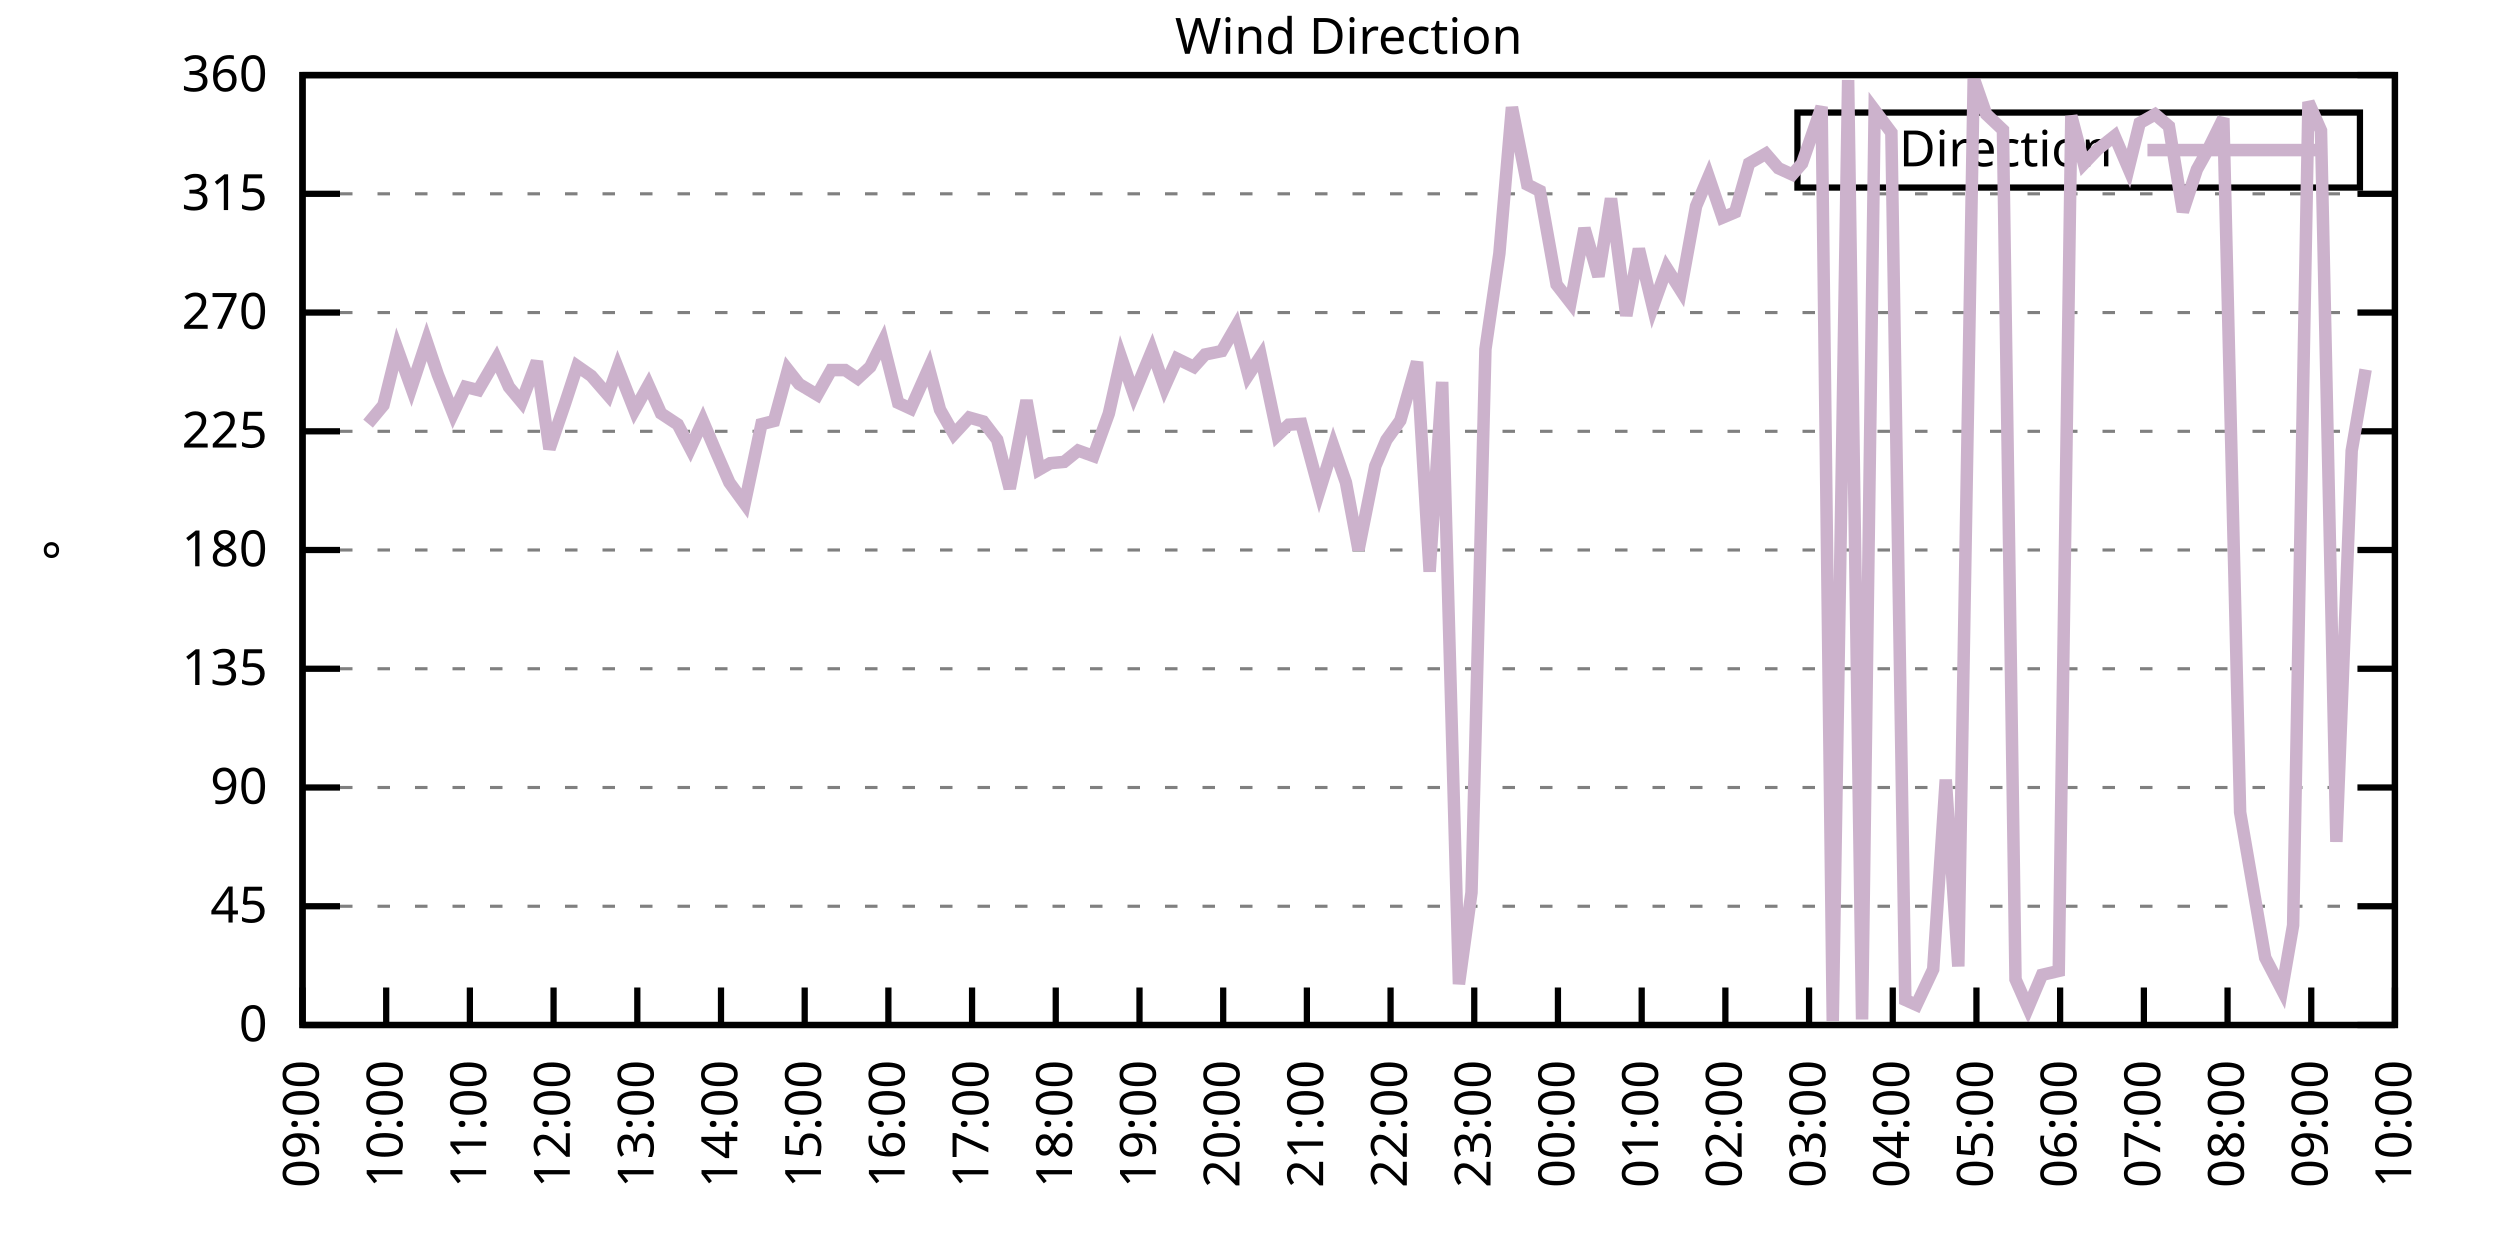
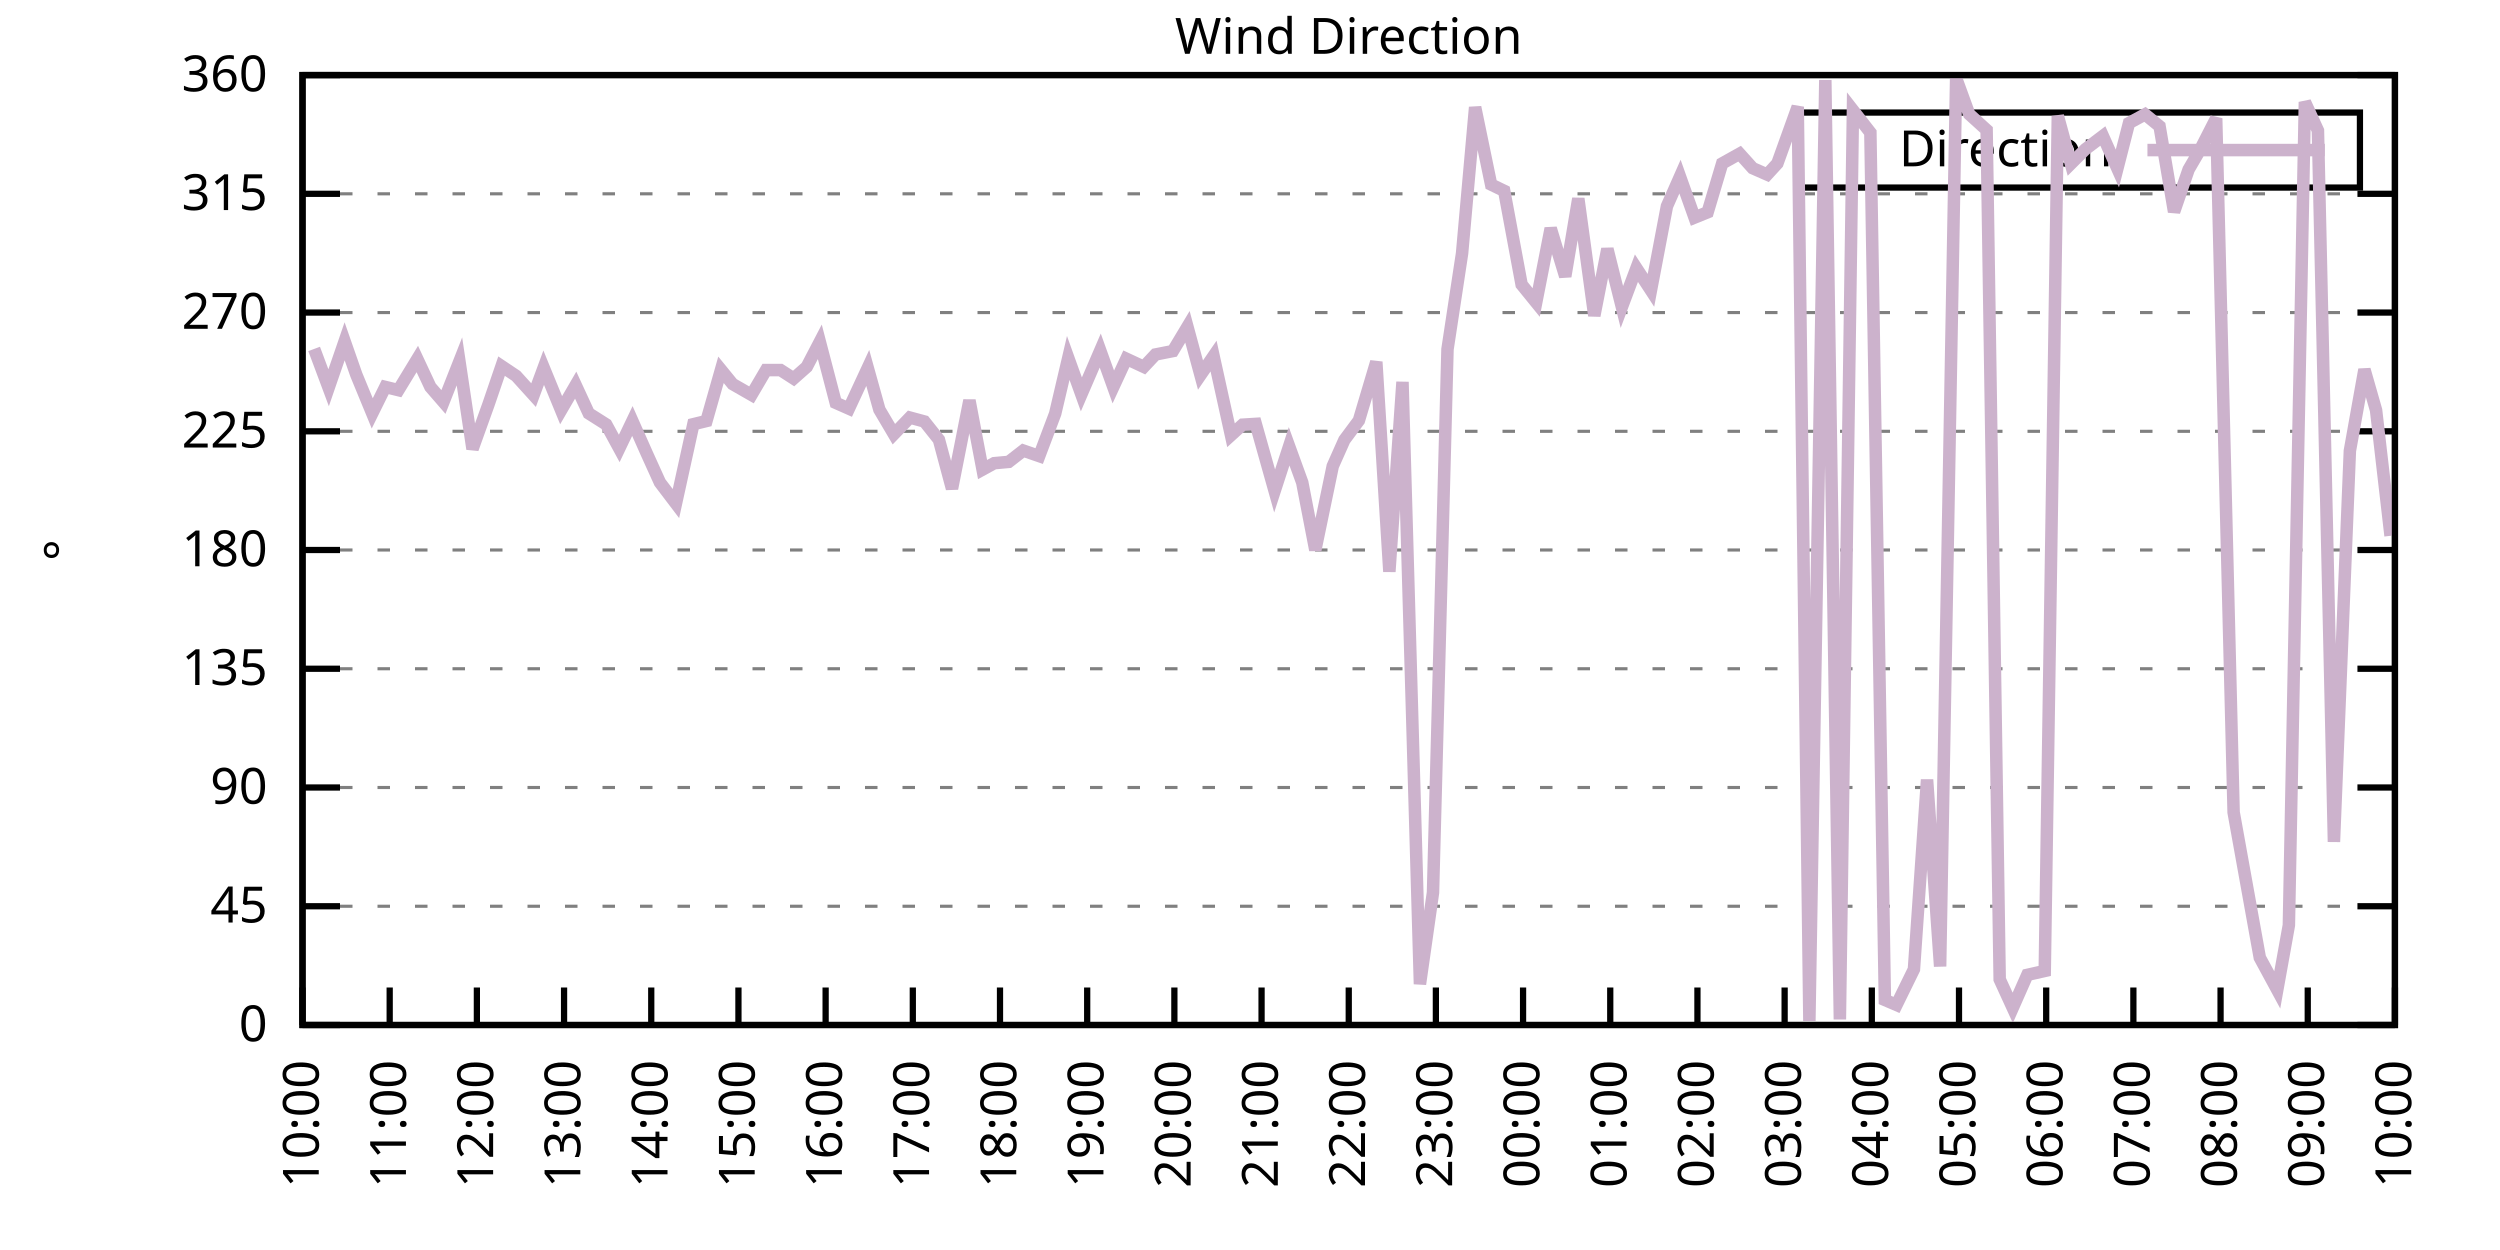
<svg xmlns="http://www.w3.org/2000/svg" xmlns:xlink="http://www.w3.org/1999/xlink" width="400" height="200" viewBox="0 0 400 200">
  <g id="gnuplot_canvas">
    <rect x="0" y="0" width="400" height="200" fill="none" />
    <defs>
      <circle id="gpDot" r="0.5" stroke-width="0.5" stroke="currentColor" />
      <path id="gpPt0" stroke-width="0.333" stroke="currentColor" d="M-1,0 h2 M0,-1 v2" />
      <path id="gpPt1" stroke-width="0.333" stroke="currentColor" d="M-1,-1 L1,1 M1,-1 L-1,1" />
      <path id="gpPt2" stroke-width="0.333" stroke="currentColor" d="M-1,0 L1,0 M0,-1 L0,1 M-1,-1 L1,1 M-1,1 L1,-1" />
      <rect id="gpPt3" stroke-width="0.333" stroke="currentColor" x="-1" y="-1" width="2" height="2" />
      <rect id="gpPt4" stroke-width="0.333" stroke="currentColor" fill="currentColor" x="-1" y="-1" width="2" height="2" />
      <circle id="gpPt5" stroke-width="0.333" stroke="currentColor" cx="0" cy="0" r="1" />
      <use xlink:href="#gpPt5" id="gpPt6" fill="currentColor" stroke="none" />
      <path id="gpPt7" stroke-width="0.333" stroke="currentColor" d="M0,-1.33 L-1.33,0.67 L1.33,0.67 z" />
      <use xlink:href="#gpPt7" id="gpPt8" fill="currentColor" stroke="none" />
      <use xlink:href="#gpPt7" id="gpPt9" stroke="currentColor" transform="rotate(180)" />
      <use xlink:href="#gpPt9" id="gpPt10" fill="currentColor" stroke="none" />
      <use xlink:href="#gpPt3" id="gpPt11" stroke="currentColor" transform="rotate(45)" />
      <use xlink:href="#gpPt11" id="gpPt12" fill="currentColor" stroke="none" />
      <path id="gpPt13" stroke-width="0.333" stroke="currentColor" d="M0,1.330 L1.265,0.411 L0.782,-1.067 L-0.782,-1.076 L-1.265,0.411 z" />
      <use xlink:href="#gpPt13" id="gpPt14" fill="currentColor" stroke="none" />
      <filter id="textbox" filterUnits="objectBoundingBox" x="0" y="0" height="1" width="1">
        <feFlood flood-color="white" flood-opacity="1" result="bgnd" />
        <feComposite in="SourceGraphic" in2="bgnd" operator="atop" />
      </filter>
      <filter id="greybox" filterUnits="objectBoundingBox" x="0" y="0" height="1" width="1">
        <feFlood flood-color="lightgrey" flood-opacity="1" result="grey" />
        <feComposite in="SourceGraphic" in2="grey" operator="atop" />
      </filter>
    </defs>
    <g fill="none" color="white" stroke="currentColor" stroke-width="1.00" stroke-linecap="butt" stroke-linejoin="miter">
</g>
    <g fill="none" color="black" stroke="currentColor" stroke-width="1.00" stroke-linecap="butt" stroke-linejoin="miter">
      <g stroke="none" shape-rendering="crispEdges">
        <polygon fill="rgb(255, 255, 255)" points="48.40,164.00 383.18,164.00 383.18,12.02 48.40,12.02 " />
      </g>
    </g>
    <g fill="none" color="black" stroke="currentColor" stroke-width="1.00" stroke-linecap="butt" stroke-linejoin="miter">
</g>
    <g fill="none" color="black" stroke="black" stroke-width="0.50" stroke-linecap="butt" stroke-linejoin="miter">
</g>
    <g fill="none" color="gray" stroke="currentColor" stroke-width="0.50" stroke-linecap="butt" stroke-linejoin="miter">
      <path stroke="gray" stroke-dasharray="2,4" class="gridline" d="M48.40,164.00 L383.19,164.00  " />
    </g>
    <g fill="none" color="gray" stroke="gray" stroke-width="1.00" stroke-linecap="butt" stroke-linejoin="miter">
</g>
    <g fill="none" color="black" stroke="currentColor" stroke-width="1.00" stroke-linecap="butt" stroke-linejoin="miter">
      <path stroke="black" d="M48.40,164.00 L54.40,164.00 M383.19,164.00 L377.19,164.00  " />
      <g transform="translate(42.80,166.60)" stroke="none" fill="black" font-family="Sans" font-size="8.00" text-anchor="end">
        <text>
          <tspan font-family="Sans"> 0</tspan>
        </text>
      </g>
    </g>
    <g fill="none" color="black" stroke="currentColor" stroke-width="1.00" stroke-linecap="butt" stroke-linejoin="miter">
</g>
    <g fill="none" color="black" stroke="black" stroke-width="0.50" stroke-linecap="butt" stroke-linejoin="miter">
</g>
    <g fill="none" color="gray" stroke="currentColor" stroke-width="0.50" stroke-linecap="butt" stroke-linejoin="miter">
      <path stroke="gray" stroke-dasharray="2,4" class="gridline" d="M48.40,145.00 L383.19,145.00  " />
    </g>
    <g fill="none" color="gray" stroke="gray" stroke-width="1.00" stroke-linecap="butt" stroke-linejoin="miter">
</g>
    <g fill="none" color="black" stroke="currentColor" stroke-width="1.00" stroke-linecap="butt" stroke-linejoin="miter">
      <path stroke="black" d="M48.40,145.00 L54.40,145.00 M383.19,145.00 L377.19,145.00  " />
      <g transform="translate(42.80,147.60)" stroke="none" fill="black" font-family="Sans" font-size="8.00" text-anchor="end">
        <text>
          <tspan font-family="Sans"> 45</tspan>
        </text>
      </g>
    </g>
    <g fill="none" color="black" stroke="currentColor" stroke-width="1.00" stroke-linecap="butt" stroke-linejoin="miter">
</g>
    <g fill="none" color="black" stroke="black" stroke-width="0.50" stroke-linecap="butt" stroke-linejoin="miter">
</g>
    <g fill="none" color="gray" stroke="currentColor" stroke-width="0.50" stroke-linecap="butt" stroke-linejoin="miter">
      <path stroke="gray" stroke-dasharray="2,4" class="gridline" d="M48.40,126.00 L383.19,126.00  " />
    </g>
    <g fill="none" color="gray" stroke="gray" stroke-width="1.00" stroke-linecap="butt" stroke-linejoin="miter">
</g>
    <g fill="none" color="black" stroke="currentColor" stroke-width="1.00" stroke-linecap="butt" stroke-linejoin="miter">
      <path stroke="black" d="M48.40,126.00 L54.40,126.00 M383.19,126.00 L377.19,126.00  " />
      <g transform="translate(42.80,128.60)" stroke="none" fill="black" font-family="Sans" font-size="8.00" text-anchor="end">
        <text>
          <tspan font-family="Sans"> 90</tspan>
        </text>
      </g>
    </g>
    <g fill="none" color="black" stroke="currentColor" stroke-width="1.00" stroke-linecap="butt" stroke-linejoin="miter">
</g>
    <g fill="none" color="black" stroke="black" stroke-width="0.50" stroke-linecap="butt" stroke-linejoin="miter">
</g>
    <g fill="none" color="gray" stroke="currentColor" stroke-width="0.50" stroke-linecap="butt" stroke-linejoin="miter">
      <path stroke="gray" stroke-dasharray="2,4" class="gridline" d="M48.40,107.00 L383.19,107.00  " />
    </g>
    <g fill="none" color="gray" stroke="gray" stroke-width="1.00" stroke-linecap="butt" stroke-linejoin="miter">
</g>
    <g fill="none" color="black" stroke="currentColor" stroke-width="1.00" stroke-linecap="butt" stroke-linejoin="miter">
      <path stroke="black" d="M48.40,107.00 L54.40,107.00 M383.19,107.00 L377.19,107.00  " />
      <g transform="translate(42.80,109.60)" stroke="none" fill="black" font-family="Sans" font-size="8.00" text-anchor="end">
        <text>
          <tspan font-family="Sans"> 135</tspan>
        </text>
      </g>
    </g>
    <g fill="none" color="black" stroke="currentColor" stroke-width="1.00" stroke-linecap="butt" stroke-linejoin="miter">
</g>
    <g fill="none" color="black" stroke="black" stroke-width="0.50" stroke-linecap="butt" stroke-linejoin="miter">
</g>
    <g fill="none" color="gray" stroke="currentColor" stroke-width="0.50" stroke-linecap="butt" stroke-linejoin="miter">
      <path stroke="gray" stroke-dasharray="2,4" class="gridline" d="M48.40,88.00 L383.19,88.00  " />
    </g>
    <g fill="none" color="gray" stroke="gray" stroke-width="1.00" stroke-linecap="butt" stroke-linejoin="miter">
</g>
    <g fill="none" color="black" stroke="currentColor" stroke-width="1.00" stroke-linecap="butt" stroke-linejoin="miter">
      <path stroke="black" d="M48.40,88.00 L54.40,88.00 M383.19,88.00 L377.19,88.00  " />
      <g transform="translate(42.80,90.60)" stroke="none" fill="black" font-family="Sans" font-size="8.00" text-anchor="end">
        <text>
          <tspan font-family="Sans"> 180</tspan>
        </text>
      </g>
    </g>
    <g fill="none" color="black" stroke="currentColor" stroke-width="1.00" stroke-linecap="butt" stroke-linejoin="miter">
</g>
    <g fill="none" color="black" stroke="black" stroke-width="0.50" stroke-linecap="butt" stroke-linejoin="miter">
</g>
    <g fill="none" color="gray" stroke="currentColor" stroke-width="0.50" stroke-linecap="butt" stroke-linejoin="miter">
      <path stroke="gray" stroke-dasharray="2,4" class="gridline" d="M48.40,69.01 L383.19,69.01  " />
    </g>
    <g fill="none" color="gray" stroke="gray" stroke-width="1.00" stroke-linecap="butt" stroke-linejoin="miter">
</g>
    <g fill="none" color="black" stroke="currentColor" stroke-width="1.00" stroke-linecap="butt" stroke-linejoin="miter">
      <path stroke="black" d="M48.40,69.01 L54.40,69.01 M383.19,69.01 L377.19,69.01  " />
      <g transform="translate(42.80,71.61)" stroke="none" fill="black" font-family="Sans" font-size="8.00" text-anchor="end">
        <text>
          <tspan font-family="Sans"> 225</tspan>
        </text>
      </g>
    </g>
    <g fill="none" color="black" stroke="currentColor" stroke-width="1.00" stroke-linecap="butt" stroke-linejoin="miter">
</g>
    <g fill="none" color="black" stroke="black" stroke-width="0.50" stroke-linecap="butt" stroke-linejoin="miter">
</g>
    <g fill="none" color="gray" stroke="currentColor" stroke-width="0.50" stroke-linecap="butt" stroke-linejoin="miter">
      <path stroke="gray" stroke-dasharray="2,4" class="gridline" d="M48.40,50.01 L383.19,50.01  " />
    </g>
    <g fill="none" color="gray" stroke="gray" stroke-width="1.00" stroke-linecap="butt" stroke-linejoin="miter">
</g>
    <g fill="none" color="black" stroke="currentColor" stroke-width="1.00" stroke-linecap="butt" stroke-linejoin="miter">
      <path stroke="black" d="M48.40,50.01 L54.40,50.01 M383.19,50.01 L377.19,50.01  " />
      <g transform="translate(42.80,52.61)" stroke="none" fill="black" font-family="Sans" font-size="8.00" text-anchor="end">
        <text>
          <tspan font-family="Sans"> 270</tspan>
        </text>
      </g>
    </g>
    <g fill="none" color="black" stroke="currentColor" stroke-width="1.00" stroke-linecap="butt" stroke-linejoin="miter">
</g>
    <g fill="none" color="black" stroke="black" stroke-width="0.50" stroke-linecap="butt" stroke-linejoin="miter">
</g>
    <g fill="none" color="gray" stroke="currentColor" stroke-width="0.50" stroke-linecap="butt" stroke-linejoin="miter">
      <path stroke="gray" stroke-dasharray="2,4" class="gridline" d="M48.40,31.01 L383.19,31.01  " />
    </g>
    <g fill="none" color="gray" stroke="gray" stroke-width="1.00" stroke-linecap="butt" stroke-linejoin="miter">
</g>
    <g fill="none" color="black" stroke="currentColor" stroke-width="1.00" stroke-linecap="butt" stroke-linejoin="miter">
      <path stroke="black" d="M48.40,31.01 L54.40,31.01 M383.19,31.01 L377.19,31.01  " />
      <g transform="translate(42.80,33.61)" stroke="none" fill="black" font-family="Sans" font-size="8.00" text-anchor="end">
        <text>
          <tspan font-family="Sans"> 315</tspan>
        </text>
      </g>
    </g>
    <g fill="none" color="black" stroke="currentColor" stroke-width="1.00" stroke-linecap="butt" stroke-linejoin="miter">
</g>
    <g fill="none" color="black" stroke="black" stroke-width="0.50" stroke-linecap="butt" stroke-linejoin="miter">
</g>
    <g fill="none" color="gray" stroke="currentColor" stroke-width="0.50" stroke-linecap="butt" stroke-linejoin="miter">
      <path stroke="gray" stroke-dasharray="2,4" class="gridline" d="M48.40,12.01 L383.19,12.01  " />
    </g>
    <g fill="none" color="gray" stroke="gray" stroke-width="1.00" stroke-linecap="butt" stroke-linejoin="miter">
</g>
    <g fill="none" color="black" stroke="currentColor" stroke-width="1.00" stroke-linecap="butt" stroke-linejoin="miter">
      <path stroke="black" d="M48.40,12.01 L54.40,12.01 M383.19,12.01 L377.19,12.01  " />
      <g transform="translate(42.80,14.61)" stroke="none" fill="black" font-family="Sans" font-size="8.00" text-anchor="end">
        <text>
          <tspan font-family="Sans"> 360</tspan>
        </text>
      </g>
    </g>
    <g fill="none" color="black" stroke="currentColor" stroke-width="1.00" stroke-linecap="butt" stroke-linejoin="miter">
      <path stroke="black" d="M48.40,164.00 L48.40,158.00  " />
      <g transform="translate(51.00,169.60) rotate(270.00)" stroke="none" fill="black" font-family="Sans" font-size="8.00" text-anchor="end">
        <text>
-           <tspan font-family="Sans">09:00</tspan>
-         </text>
-       </g>
-     </g>
-     <g fill="none" color="black" stroke="currentColor" stroke-width="1.00" stroke-linecap="butt" stroke-linejoin="miter">
-       <path stroke="black" d="M61.79,164.00 L61.79,158.00  " />
-       <g transform="translate(64.39,169.60) rotate(270.00)" stroke="none" fill="black" font-family="Sans" font-size="8.00" text-anchor="end">
-         <text>
          <tspan font-family="Sans">10:00</tspan>
        </text>
      </g>
    </g>
    <g fill="none" color="black" stroke="currentColor" stroke-width="1.00" stroke-linecap="butt" stroke-linejoin="miter">
-       <path stroke="black" d="M75.18,164.00 L75.18,158.00  " />
-       <g transform="translate(77.78,169.60) rotate(270.00)" stroke="none" fill="black" font-family="Sans" font-size="8.00" text-anchor="end">
+       <path stroke="black" d="M62.35,164.00 L62.35,158.00  " />
+       <g transform="translate(64.95,169.60) rotate(270.00)" stroke="none" fill="black" font-family="Sans" font-size="8.00" text-anchor="end">
        <text>
          <tspan font-family="Sans">11:00</tspan>
        </text>
      </g>
    </g>
    <g fill="none" color="black" stroke="currentColor" stroke-width="1.00" stroke-linecap="butt" stroke-linejoin="miter">
-       <path stroke="black" d="M88.57,164.00 L88.57,158.00  " />
-       <g transform="translate(91.17,169.60) rotate(270.00)" stroke="none" fill="black" font-family="Sans" font-size="8.00" text-anchor="end">
+       <path stroke="black" d="M76.30,164.00 L76.30,158.00  " />
+       <g transform="translate(78.90,169.60) rotate(270.00)" stroke="none" fill="black" font-family="Sans" font-size="8.00" text-anchor="end">
        <text>
          <tspan font-family="Sans">12:00</tspan>
        </text>
      </g>
    </g>
    <g fill="none" color="black" stroke="currentColor" stroke-width="1.00" stroke-linecap="butt" stroke-linejoin="miter">
-       <path stroke="black" d="M101.97,164.00 L101.97,158.00  " />
-       <g transform="translate(104.57,169.60) rotate(270.00)" stroke="none" fill="black" font-family="Sans" font-size="8.00" text-anchor="end">
+       <path stroke="black" d="M90.25,164.00 L90.25,158.00  " />
+       <g transform="translate(92.85,169.60) rotate(270.00)" stroke="none" fill="black" font-family="Sans" font-size="8.00" text-anchor="end">
        <text>
          <tspan font-family="Sans">13:00</tspan>
        </text>
      </g>
    </g>
    <g fill="none" color="black" stroke="currentColor" stroke-width="1.00" stroke-linecap="butt" stroke-linejoin="miter">
-       <path stroke="black" d="M115.36,164.00 L115.36,158.00  " />
-       <g transform="translate(117.96,169.60) rotate(270.00)" stroke="none" fill="black" font-family="Sans" font-size="8.00" text-anchor="end">
+       <path stroke="black" d="M104.20,164.00 L104.20,158.00  " />
+       <g transform="translate(106.80,169.60) rotate(270.00)" stroke="none" fill="black" font-family="Sans" font-size="8.00" text-anchor="end">
        <text>
          <tspan font-family="Sans">14:00</tspan>
        </text>
      </g>
    </g>
    <g fill="none" color="black" stroke="currentColor" stroke-width="1.00" stroke-linecap="butt" stroke-linejoin="miter">
-       <path stroke="black" d="M128.75,164.00 L128.75,158.00  " />
-       <g transform="translate(131.35,169.60) rotate(270.00)" stroke="none" fill="black" font-family="Sans" font-size="8.00" text-anchor="end">
+       <path stroke="black" d="M118.15,164.00 L118.15,158.00  " />
+       <g transform="translate(120.75,169.60) rotate(270.00)" stroke="none" fill="black" font-family="Sans" font-size="8.00" text-anchor="end">
        <text>
          <tspan font-family="Sans">15:00</tspan>
        </text>
      </g>
    </g>
    <g fill="none" color="black" stroke="currentColor" stroke-width="1.00" stroke-linecap="butt" stroke-linejoin="miter">
-       <path stroke="black" d="M142.14,164.00 L142.14,158.00  " />
-       <g transform="translate(144.74,169.60) rotate(270.00)" stroke="none" fill="black" font-family="Sans" font-size="8.00" text-anchor="end">
+       <path stroke="black" d="M132.10,164.00 L132.10,158.00  " />
+       <g transform="translate(134.70,169.60) rotate(270.00)" stroke="none" fill="black" font-family="Sans" font-size="8.00" text-anchor="end">
        <text>
          <tspan font-family="Sans">16:00</tspan>
        </text>
      </g>
    </g>
    <g fill="none" color="black" stroke="currentColor" stroke-width="1.00" stroke-linecap="butt" stroke-linejoin="miter">
-       <path stroke="black" d="M155.53,164.00 L155.53,158.00  " />
-       <g transform="translate(158.13,169.60) rotate(270.00)" stroke="none" fill="black" font-family="Sans" font-size="8.00" text-anchor="end">
+       <path stroke="black" d="M146.05,164.00 L146.05,158.00  " />
+       <g transform="translate(148.65,169.60) rotate(270.00)" stroke="none" fill="black" font-family="Sans" font-size="8.00" text-anchor="end">
        <text>
          <tspan font-family="Sans">17:00</tspan>
        </text>
      </g>
    </g>
    <g fill="none" color="black" stroke="currentColor" stroke-width="1.00" stroke-linecap="butt" stroke-linejoin="miter">
-       <path stroke="black" d="M168.92,164.00 L168.92,158.00  " />
-       <g transform="translate(171.52,169.60) rotate(270.00)" stroke="none" fill="black" font-family="Sans" font-size="8.00" text-anchor="end">
+       <path stroke="black" d="M160.00,164.00 L160.00,158.00  " />
+       <g transform="translate(162.60,169.60) rotate(270.00)" stroke="none" fill="black" font-family="Sans" font-size="8.00" text-anchor="end">
        <text>
          <tspan font-family="Sans">18:00</tspan>
        </text>
      </g>
    </g>
    <g fill="none" color="black" stroke="currentColor" stroke-width="1.00" stroke-linecap="butt" stroke-linejoin="miter">
-       <path stroke="black" d="M182.32,164.00 L182.32,158.00  " />
-       <g transform="translate(184.92,169.60) rotate(270.00)" stroke="none" fill="black" font-family="Sans" font-size="8.00" text-anchor="end">
+       <path stroke="black" d="M173.95,164.00 L173.95,158.00  " />
+       <g transform="translate(176.55,169.60) rotate(270.00)" stroke="none" fill="black" font-family="Sans" font-size="8.00" text-anchor="end">
        <text>
          <tspan font-family="Sans">19:00</tspan>
        </text>
      </g>
    </g>
    <g fill="none" color="black" stroke="currentColor" stroke-width="1.00" stroke-linecap="butt" stroke-linejoin="miter">
-       <path stroke="black" d="M195.71,164.00 L195.71,158.00  " />
-       <g transform="translate(198.31,169.60) rotate(270.00)" stroke="none" fill="black" font-family="Sans" font-size="8.00" text-anchor="end">
+       <path stroke="black" d="M187.90,164.00 L187.90,158.00  " />
+       <g transform="translate(190.50,169.60) rotate(270.00)" stroke="none" fill="black" font-family="Sans" font-size="8.00" text-anchor="end">
        <text>
          <tspan font-family="Sans">20:00</tspan>
        </text>
      </g>
    </g>
    <g fill="none" color="black" stroke="currentColor" stroke-width="1.00" stroke-linecap="butt" stroke-linejoin="miter">
-       <path stroke="black" d="M209.10,164.00 L209.10,158.00  " />
-       <g transform="translate(211.70,169.60) rotate(270.00)" stroke="none" fill="black" font-family="Sans" font-size="8.00" text-anchor="end">
+       <path stroke="black" d="M201.85,164.00 L201.85,158.00  " />
+       <g transform="translate(204.45,169.60) rotate(270.00)" stroke="none" fill="black" font-family="Sans" font-size="8.00" text-anchor="end">
        <text>
          <tspan font-family="Sans">21:00</tspan>
        </text>
      </g>
    </g>
    <g fill="none" color="black" stroke="currentColor" stroke-width="1.00" stroke-linecap="butt" stroke-linejoin="miter">
-       <path stroke="black" d="M222.49,164.00 L222.49,158.00  " />
-       <g transform="translate(225.09,169.60) rotate(270.00)" stroke="none" fill="black" font-family="Sans" font-size="8.00" text-anchor="end">
+       <path stroke="black" d="M215.80,164.00 L215.80,158.00  " />
+       <g transform="translate(218.40,169.60) rotate(270.00)" stroke="none" fill="black" font-family="Sans" font-size="8.00" text-anchor="end">
        <text>
          <tspan font-family="Sans">22:00</tspan>
        </text>
      </g>
    </g>
    <g fill="none" color="black" stroke="currentColor" stroke-width="1.00" stroke-linecap="butt" stroke-linejoin="miter">
-       <path stroke="black" d="M235.88,164.00 L235.88,158.00  " />
-       <g transform="translate(238.48,169.60) rotate(270.00)" stroke="none" fill="black" font-family="Sans" font-size="8.00" text-anchor="end">
+       <path stroke="black" d="M229.74,164.00 L229.74,158.00  " />
+       <g transform="translate(232.34,169.60) rotate(270.00)" stroke="none" fill="black" font-family="Sans" font-size="8.00" text-anchor="end">
        <text>
          <tspan font-family="Sans">23:00</tspan>
        </text>
      </g>
    </g>
    <g fill="none" color="black" stroke="currentColor" stroke-width="1.00" stroke-linecap="butt" stroke-linejoin="miter">
-       <path stroke="black" d="M249.27,164.00 L249.27,158.00  " />
-       <g transform="translate(251.87,169.60) rotate(270.00)" stroke="none" fill="black" font-family="Sans" font-size="8.00" text-anchor="end">
+       <path stroke="black" d="M243.69,164.00 L243.69,158.00  " />
+       <g transform="translate(246.29,169.60) rotate(270.00)" stroke="none" fill="black" font-family="Sans" font-size="8.00" text-anchor="end">
        <text>
          <tspan font-family="Sans">00:00</tspan>
        </text>
      </g>
    </g>
    <g fill="none" color="black" stroke="currentColor" stroke-width="1.00" stroke-linecap="butt" stroke-linejoin="miter">
-       <path stroke="black" d="M262.67,164.00 L262.67,158.00  " />
-       <g transform="translate(265.27,169.60) rotate(270.00)" stroke="none" fill="black" font-family="Sans" font-size="8.00" text-anchor="end">
+       <path stroke="black" d="M257.64,164.00 L257.64,158.00  " />
+       <g transform="translate(260.24,169.60) rotate(270.00)" stroke="none" fill="black" font-family="Sans" font-size="8.00" text-anchor="end">
        <text>
          <tspan font-family="Sans">01:00</tspan>
        </text>
      </g>
    </g>
    <g fill="none" color="black" stroke="currentColor" stroke-width="1.00" stroke-linecap="butt" stroke-linejoin="miter">
-       <path stroke="black" d="M276.06,164.00 L276.06,158.00  " />
-       <g transform="translate(278.66,169.60) rotate(270.00)" stroke="none" fill="black" font-family="Sans" font-size="8.00" text-anchor="end">
+       <path stroke="black" d="M271.59,164.00 L271.59,158.00  " />
+       <g transform="translate(274.19,169.60) rotate(270.00)" stroke="none" fill="black" font-family="Sans" font-size="8.00" text-anchor="end">
        <text>
          <tspan font-family="Sans">02:00</tspan>
        </text>
      </g>
    </g>
    <g fill="none" color="black" stroke="currentColor" stroke-width="1.00" stroke-linecap="butt" stroke-linejoin="miter">
-       <path stroke="black" d="M289.45,164.00 L289.45,158.00  " />
-       <g transform="translate(292.05,169.60) rotate(270.00)" stroke="none" fill="black" font-family="Sans" font-size="8.00" text-anchor="end">
+       <path stroke="black" d="M285.54,164.00 L285.54,158.00  " />
+       <g transform="translate(288.14,169.60) rotate(270.00)" stroke="none" fill="black" font-family="Sans" font-size="8.00" text-anchor="end">
        <text>
          <tspan font-family="Sans">03:00</tspan>
        </text>
      </g>
    </g>
    <g fill="none" color="black" stroke="currentColor" stroke-width="1.00" stroke-linecap="butt" stroke-linejoin="miter">
-       <path stroke="black" d="M302.84,164.00 L302.84,158.00  " />
-       <g transform="translate(305.44,169.60) rotate(270.00)" stroke="none" fill="black" font-family="Sans" font-size="8.00" text-anchor="end">
+       <path stroke="black" d="M299.49,164.00 L299.49,158.00  " />
+       <g transform="translate(302.09,169.60) rotate(270.00)" stroke="none" fill="black" font-family="Sans" font-size="8.00" text-anchor="end">
        <text>
          <tspan font-family="Sans">04:00</tspan>
        </text>
      </g>
    </g>
    <g fill="none" color="black" stroke="currentColor" stroke-width="1.00" stroke-linecap="butt" stroke-linejoin="miter">
-       <path stroke="black" d="M316.23,164.00 L316.23,158.00  " />
-       <g transform="translate(318.83,169.60) rotate(270.00)" stroke="none" fill="black" font-family="Sans" font-size="8.00" text-anchor="end">
+       <path stroke="black" d="M313.44,164.00 L313.44,158.00  " />
+       <g transform="translate(316.04,169.60) rotate(270.00)" stroke="none" fill="black" font-family="Sans" font-size="8.00" text-anchor="end">
        <text>
          <tspan font-family="Sans">05:00</tspan>
        </text>
      </g>
    </g>
    <g fill="none" color="black" stroke="currentColor" stroke-width="1.00" stroke-linecap="butt" stroke-linejoin="miter">
-       <path stroke="black" d="M329.62,164.00 L329.62,158.00  " />
-       <g transform="translate(332.22,169.60) rotate(270.00)" stroke="none" fill="black" font-family="Sans" font-size="8.00" text-anchor="end">
+       <path stroke="black" d="M327.39,164.00 L327.39,158.00  " />
+       <g transform="translate(329.99,169.60) rotate(270.00)" stroke="none" fill="black" font-family="Sans" font-size="8.00" text-anchor="end">
        <text>
          <tspan font-family="Sans">06:00</tspan>
        </text>
      </g>
    </g>
    <g fill="none" color="black" stroke="currentColor" stroke-width="1.00" stroke-linecap="butt" stroke-linejoin="miter">
-       <path stroke="black" d="M343.02,164.00 L343.02,158.00  " />
-       <g transform="translate(345.62,169.60) rotate(270.00)" stroke="none" fill="black" font-family="Sans" font-size="8.00" text-anchor="end">
+       <path stroke="black" d="M341.34,164.00 L341.34,158.00  " />
+       <g transform="translate(343.94,169.60) rotate(270.00)" stroke="none" fill="black" font-family="Sans" font-size="8.00" text-anchor="end">
        <text>
          <tspan font-family="Sans">07:00</tspan>
        </text>
      </g>
    </g>
    <g fill="none" color="black" stroke="currentColor" stroke-width="1.00" stroke-linecap="butt" stroke-linejoin="miter">
-       <path stroke="black" d="M356.41,164.00 L356.41,158.00  " />
-       <g transform="translate(359.01,169.60) rotate(270.00)" stroke="none" fill="black" font-family="Sans" font-size="8.00" text-anchor="end">
+       <path stroke="black" d="M355.29,164.00 L355.29,158.00  " />
+       <g transform="translate(357.89,169.60) rotate(270.00)" stroke="none" fill="black" font-family="Sans" font-size="8.00" text-anchor="end">
        <text>
          <tspan font-family="Sans">08:00</tspan>
        </text>
      </g>
    </g>
    <g fill="none" color="black" stroke="currentColor" stroke-width="1.00" stroke-linecap="butt" stroke-linejoin="miter">
-       <path stroke="black" d="M369.80,164.00 L369.80,158.00  " />
-       <g transform="translate(372.40,169.60) rotate(270.00)" stroke="none" fill="black" font-family="Sans" font-size="8.00" text-anchor="end">
+       <path stroke="black" d="M369.24,164.00 L369.24,158.00  " />
+       <g transform="translate(371.84,169.60) rotate(270.00)" stroke="none" fill="black" font-family="Sans" font-size="8.00" text-anchor="end">
        <text>
          <tspan font-family="Sans">09:00</tspan>
        </text>
      </g>
    </g>
    <g fill="none" color="black" stroke="currentColor" stroke-width="1.00" stroke-linecap="butt" stroke-linejoin="miter">
      <path stroke="black" d="M383.19,164.00 L383.19,158.00  " />
      <g transform="translate(385.79,169.60) rotate(270.00)" stroke="none" fill="black" font-family="Sans" font-size="8.00" text-anchor="end">
        <text>
          <tspan font-family="Sans">10:00</tspan>
        </text>
      </g>
    </g>
    <g fill="none" color="black" stroke="currentColor" stroke-width="1.00" stroke-linecap="butt" stroke-linejoin="miter">
</g>
    <g fill="none" color="black" stroke="currentColor" stroke-width="1.00" stroke-linecap="butt" stroke-linejoin="miter">
      <path stroke="black" d="M48.40,12.01 L48.40,164.00 L383.19,164.00 L383.19,12.01 L48.40,12.01 Z  " />
    </g>
    <g fill="none" color="black" stroke="currentColor" stroke-width="1.00" stroke-linecap="butt" stroke-linejoin="miter">
</g>
    <g fill="none" color="black" stroke="currentColor" stroke-width="1.00" stroke-linecap="butt" stroke-linejoin="miter">
      <path stroke="black" d="M287.59,30.01 L287.59,18.01 L377.59,18.01 L377.59,30.01 L287.59,30.01 Z  " />
    </g>
    <g id="Wind_direction_plot_1">
      <g fill="none" color="white" stroke="black" stroke-width="2.00" stroke-linecap="butt" stroke-linejoin="miter">
</g>
      <g fill="none" color="black" stroke="currentColor" stroke-width="2.00" stroke-linecap="butt" stroke-linejoin="miter">
        <g transform="translate(337.99,26.61)" stroke="none" fill="black" font-family="Sans" font-size="8.00" text-anchor="end">
          <text>
            <tspan font-family="Sans">Direction</tspan>
          </text>
        </g>
      </g>
      <g fill="none" color="black" stroke="currentColor" stroke-width="2.00" stroke-linecap="butt" stroke-linejoin="miter">
-         <path stroke="rgb(204, 178, 204)" d="M343.59,24.01 L371.99,24.01 M58.89,67.78 L61.35,64.83 L63.58,55.83 L65.81,62.04 L68.26,54.61 L70.05,59.93   L72.50,66.14 L74.51,61.91 L76.52,62.42 L79.42,57.44 L81.43,61.91 L83.44,64.32 L85.90,57.82 L87.91,71.83   L90.36,64.70 L92.37,58.58 L94.60,60.14 L97.28,63.22 L98.84,58.83 L101.52,65.63 L103.75,61.62 L105.76,66.14   L108.44,67.91 L110.45,71.75 L112.46,67.36 L114.69,72.59 L116.70,77.20 L119.15,80.57 L121.83,67.87 L123.84,67.36   L126.07,59.17 L127.86,61.45 L130.76,63.18 L132.99,59.21 L135.22,59.21 L137.23,60.56 L139.24,58.70 L141.25,54.69   L143.70,64.45 L145.71,65.38 L148.61,58.87 L150.40,65.54 L152.63,69.47 L155.09,66.81 L157.32,67.44 L159.55,70.36   L161.56,78.17 L164.24,64.07 L166.25,75.13 L168.03,74.11 L170.26,73.90 L172.50,72.09 L174.95,72.97 L177.41,66.18   L179.41,57.27 L181.42,63.10 L184.32,56.09 L186.33,61.91 L188.34,57.40 L191.02,58.70 L192.81,56.72 L195.48,56.17   L197.72,52.29 L199.73,60.01 L201.73,56.97 L204.41,69.64 L206.20,67.95 L208.21,67.82 L211.11,78.55 L213.34,71.41   L215.35,77.20 L217.36,88.00 L220.04,74.58 L221.82,70.40 L224.05,67.28 L226.73,57.90 L228.74,91.47 L230.75,61.11   L233.43,157.46 L235.44,142.81 L237.67,55.88 L239.90,40.55 L241.91,17.16 L244.36,29.53 L246.37,30.54 L249.05,45.53   L251.28,48.40 L253.51,36.54 L255.75,44.22 L257.76,31.77 L260.21,50.51 L262.22,39.83 L264.45,49.12 L266.68,42.91   L268.92,46.46 L271.37,32.99 L273.38,28.26 L275.61,34.81 L277.62,33.96 L279.85,26.15 L282.53,24.59 L284.54,26.91   L286.77,27.93 L288.33,26.15 L291.46,17.08 L293.24,163.37 L295.70,12.81 L297.93,163.11 L299.94,17.63 L302.62,21.21   L304.85,159.99 L306.63,160.79 L309.31,155.09 L311.32,124.74 L313.33,154.63 L315.79,12.52 L317.79,18.26 L320.47,20.79   L322.48,156.70 L324.49,161.26 L326.72,155.98 L329.40,155.35 L331.41,18.55 L333.42,26.20 L335.65,23.87 L338.33,21.76   L340.56,26.96 L342.35,19.69 L344.80,18.30 L347.03,20.20 L349.26,33.88 L351.50,27.12 L353.28,23.92 L355.74,18.93   L358.42,129.97 L362.43,153.23 L365.11,158.38 L366.90,148.04 L369.35,16.32 L371.36,20.88 L373.82,134.70 L376.27,72.13   L378.50,59.13  " />
+         <path stroke="rgb(204, 178, 204)" d="M343.59,24.01 L371.99,24.01 M50.26,55.83 L52.58,62.04 L55.14,54.61 L57.00,59.93 L59.56,66.14 L61.65,61.91   L63.74,62.42 L66.77,57.44 L68.86,61.91 L70.95,64.32 L73.51,57.82 L75.60,71.83 L78.16,64.70 L80.25,58.58   L82.58,60.14 L85.37,63.22 L86.99,58.83 L89.78,65.63 L92.11,61.62 L94.20,66.14 L96.99,67.91 L99.08,71.75   L101.18,67.36 L103.50,72.59 L105.59,77.20 L108.15,80.57 L110.94,67.87 L113.03,67.36 L115.36,59.17 L117.22,61.45   L120.24,63.18 L122.57,59.21 L124.89,59.21 L126.98,60.56 L129.08,58.70 L131.17,54.69 L133.72,64.45 L135.82,65.38   L138.84,58.87 L140.70,65.54 L143.02,69.47 L145.58,66.81 L147.91,67.44 L150.23,70.36 L152.32,78.17 L155.11,64.07   L157.21,75.13 L159.07,74.11 L161.39,73.90 L163.72,72.09 L166.27,72.97 L168.83,66.18 L170.92,57.27 L173.02,63.10   L176.04,56.09 L178.13,61.91 L180.22,57.40 L183.01,58.70 L184.87,56.72 L187.66,56.17 L189.99,52.29 L192.08,60.01   L194.17,56.97 L196.96,69.64 L198.82,67.95 L200.92,67.82 L203.94,78.55 L206.26,71.41 L208.36,77.20 L210.45,88.00   L213.24,74.58 L215.10,70.40 L217.42,67.28 L220.21,57.90 L222.30,91.47 L224.40,61.11 L227.19,157.46 L229.28,142.81   L231.60,55.88 L233.93,40.55 L236.02,17.16 L238.58,29.53 L240.67,30.54 L243.46,45.53 L245.79,48.40 L248.11,36.54   L250.44,44.22 L252.53,31.77 L255.09,50.51 L257.18,39.83 L259.50,49.12 L261.83,42.91 L264.15,46.46 L266.71,32.99   L268.80,28.26 L271.13,34.81 L273.22,33.96 L275.55,26.15 L278.34,24.59 L280.43,26.91 L282.75,27.93 L284.38,26.15   L287.64,17.08 L289.50,163.37 L292.05,12.81 L294.38,163.11 L296.47,17.63 L299.26,21.21 L301.58,159.99 L303.44,160.79   L306.23,155.09 L308.33,124.74 L310.42,154.63 L312.98,12.52 L315.07,18.26 L317.86,20.79 L319.95,156.70 L322.04,161.26   L324.37,155.98 L327.16,155.35 L329.25,18.55 L331.34,26.20 L333.67,23.87 L336.46,21.76 L338.78,26.96 L340.64,19.69   L343.20,18.30 L345.53,20.20 L347.85,33.88 L350.18,27.12 L352.04,23.92 L354.59,18.93 L357.38,129.97 L361.57,153.23   L364.36,158.38 L366.22,148.04 L368.78,16.32 L370.87,20.88 L373.43,134.70 L375.98,72.13 L378.31,59.13 L380.17,65.63   L382.49,85.73  " />
      </g>
    </g>
    <g fill="none" color="black" stroke="currentColor" stroke-width="2.00" stroke-linecap="butt" stroke-linejoin="miter">
</g>
    <g fill="none" color="black" stroke="black" stroke-width="1.00" stroke-linecap="butt" stroke-linejoin="miter">
</g>
    <g fill="none" color="black" stroke="currentColor" stroke-width="1.00" stroke-linecap="butt" stroke-linejoin="miter">
      <path stroke="black" d="M48.40,12.01 L48.40,164.00 L383.19,164.00 L383.19,12.01 L48.40,12.01 Z  " />
      <g transform="translate(12.80,88.01) rotate(270.00)" stroke="none" fill="black" font-family="Sans" font-size="8.00" text-anchor="middle">
        <text>
          <tspan font-family="Sans">°</tspan>
        </text>
      </g>
    </g>
    <g fill="none" color="black" stroke="currentColor" stroke-width="1.00" stroke-linecap="butt" stroke-linejoin="miter">
</g>
    <g fill="none" color="black" stroke="currentColor" stroke-width="1.00" stroke-linecap="butt" stroke-linejoin="miter">
      <g transform="translate(215.79,8.61)" stroke="none" fill="black" font-family="Sans" font-size="8.00" text-anchor="middle">
        <text>
          <tspan font-family="Sans">Wind Direction</tspan>
        </text>
      </g>
    </g>
    <g fill="none" color="black" stroke="currentColor" stroke-width="1.00" stroke-linecap="butt" stroke-linejoin="miter">
</g>
  </g>
</svg>
